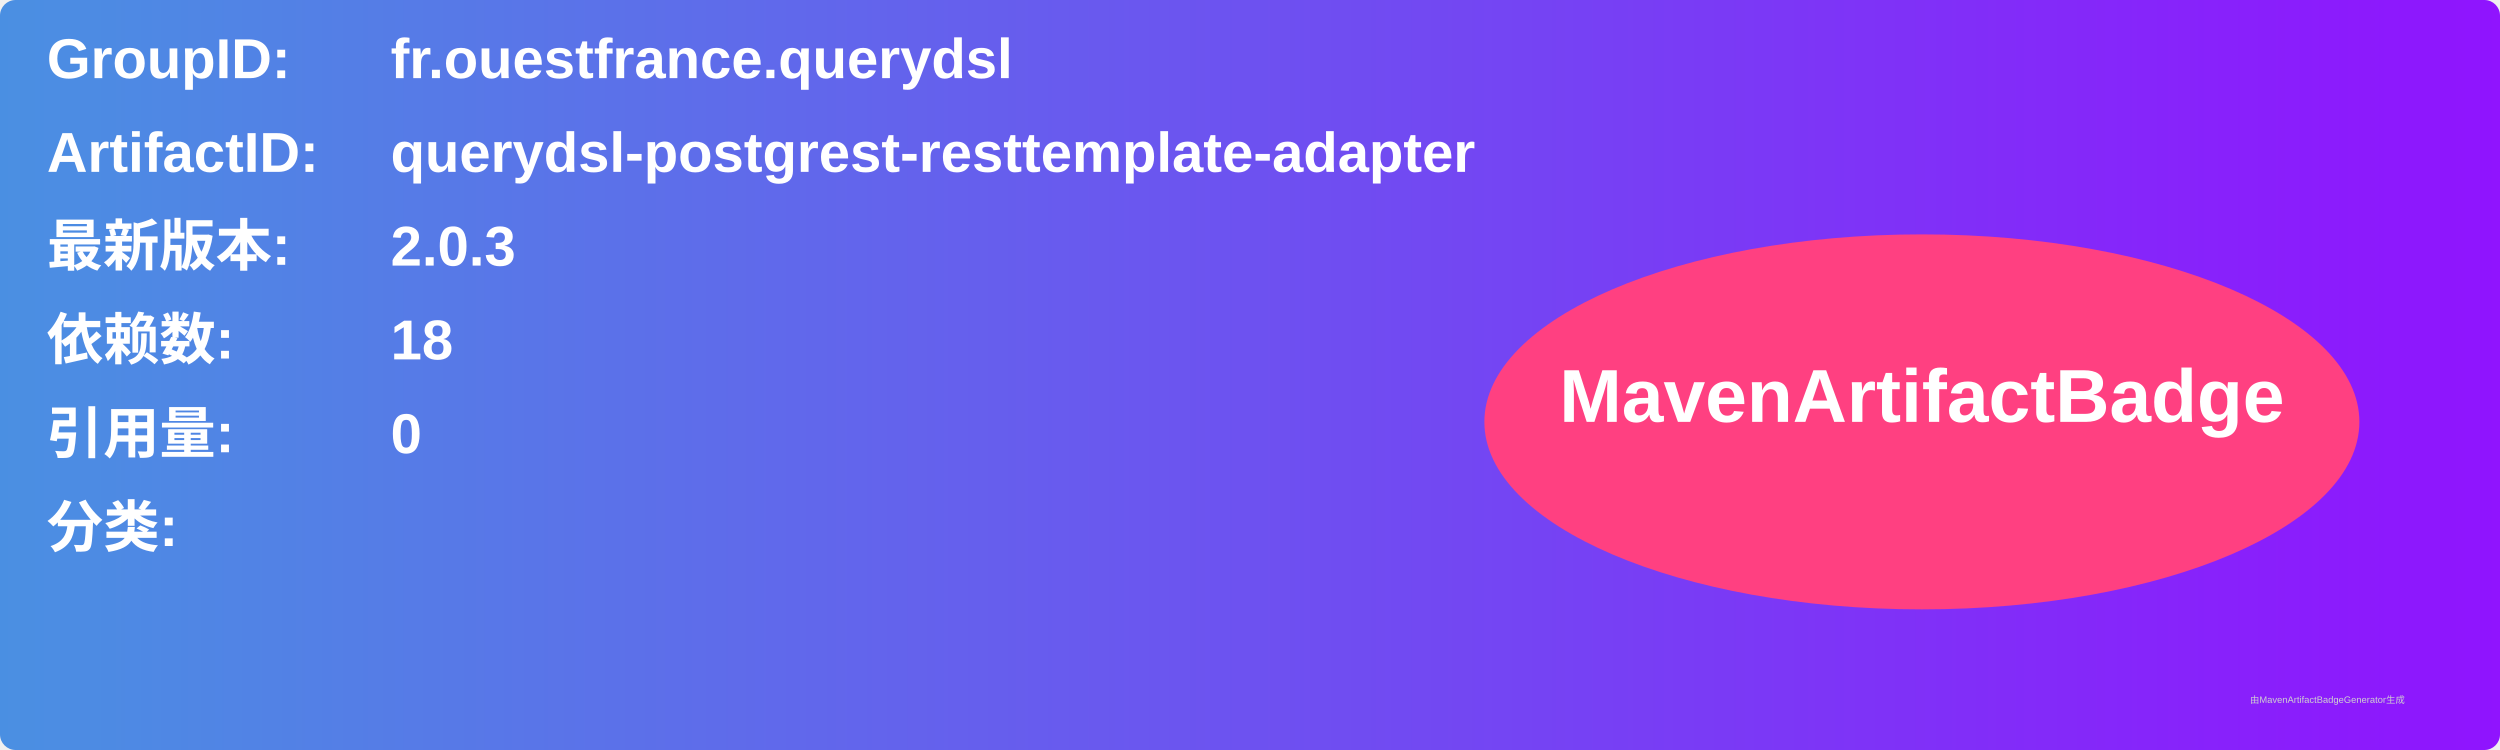
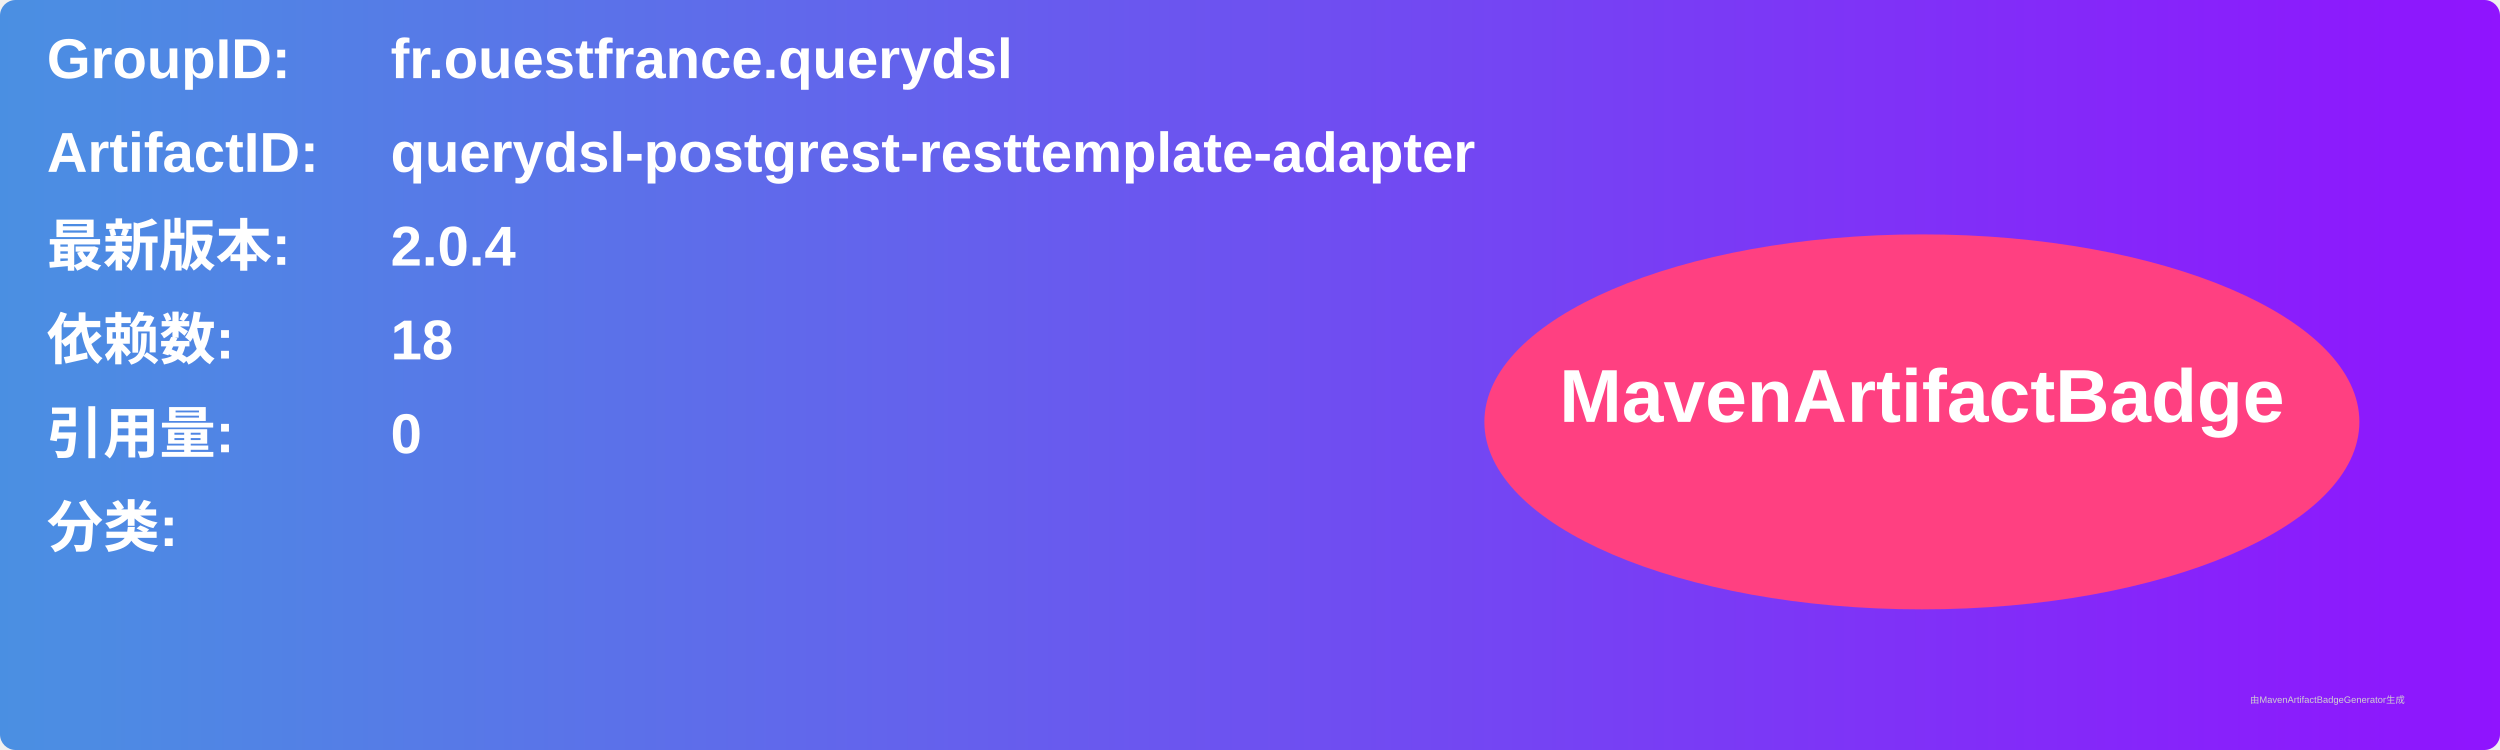
<svg xmlns="http://www.w3.org/2000/svg" width="800" height="240" viewBox="0 0 800 240">
  <linearGradient id="grad" x1="0%" y1="0%" x2="100%" y2="0%">
    <stop offset="0%" stop-color="#4a90e2" />
    <stop offset="100%" stop-color="#9013fe" />
  </linearGradient>
  <rect width="100%" height="100%" rx="5" ry="5" fill="url(#grad)" />
  <g transform="translate(15, 15)">
    <text x="0" y="10" font-family="Arial" font-size="18" fill="white" font-weight="bold" width="260">GroupID:</text>
    <text x="110" y="10" font-family="Arial" font-size="18" fill="white" font-weight="bold" width="460">fr.ouestfrance.querydsl</text>
    <text x="0" y="40" font-family="Arial" font-size="18" fill="white" font-weight="bold" width="260">ArtifactID:</text>
    <text x="110" y="40" font-family="Arial" font-size="18" fill="white" font-weight="bold" width="460">querydsl-postgrest-resttemplate-adapter</text>
    <text x="0" y="70" font-family="Arial" font-size="18" fill="white" font-weight="bold">最新版本:</text>
    <text x="110" y="70" font-family="Arial" font-size="18" fill="white" font-weight="bold">
-       <tspan font-weight="bold">2.0.3</tspan>
+       <tspan font-weight="bold">2.0.4</tspan>
    </text>
    <text x="0" y="100" font-family="Arial" font-size="18" fill="white" font-weight="bold">依赖数: </text>
    <text x="110" y="100" font-family="Arial" font-size="18" fill="white">
      <tspan font-weight="bold">18</tspan>
    </text>
    <text x="0" y="130" font-family="Arial" font-size="18" fill="white" font-weight="bold">引用量: </text>
    <text x="110" y="130" font-family="Arial" font-size="18" fill="white">
      <tspan font-weight="bold">0</tspan>
    </text>
    <text x="0" y="160" font-family="Arial" font-size="18" fill="white" font-weight="bold">分类:</text>
    <text x="10" y="190" font-family="Arial" font-size="10" fill="white">
      <tspan font-weight="bold" />
    </text>
    <ellipse cx="600" cy="120" rx="140" ry="60" fill="#ff4081" />
    <text x="600" y="120" text-anchor="middle" font-family="Arial" font-size="24" fill="white" font-weight="bold">MavenArtifactBadge</text>
  </g>
  <text x="720" y="225" font-family="Arial" font-size="3" fill="#d0d0d0">由MavenArtifactBadgeGenerator生成</text>
</svg>
